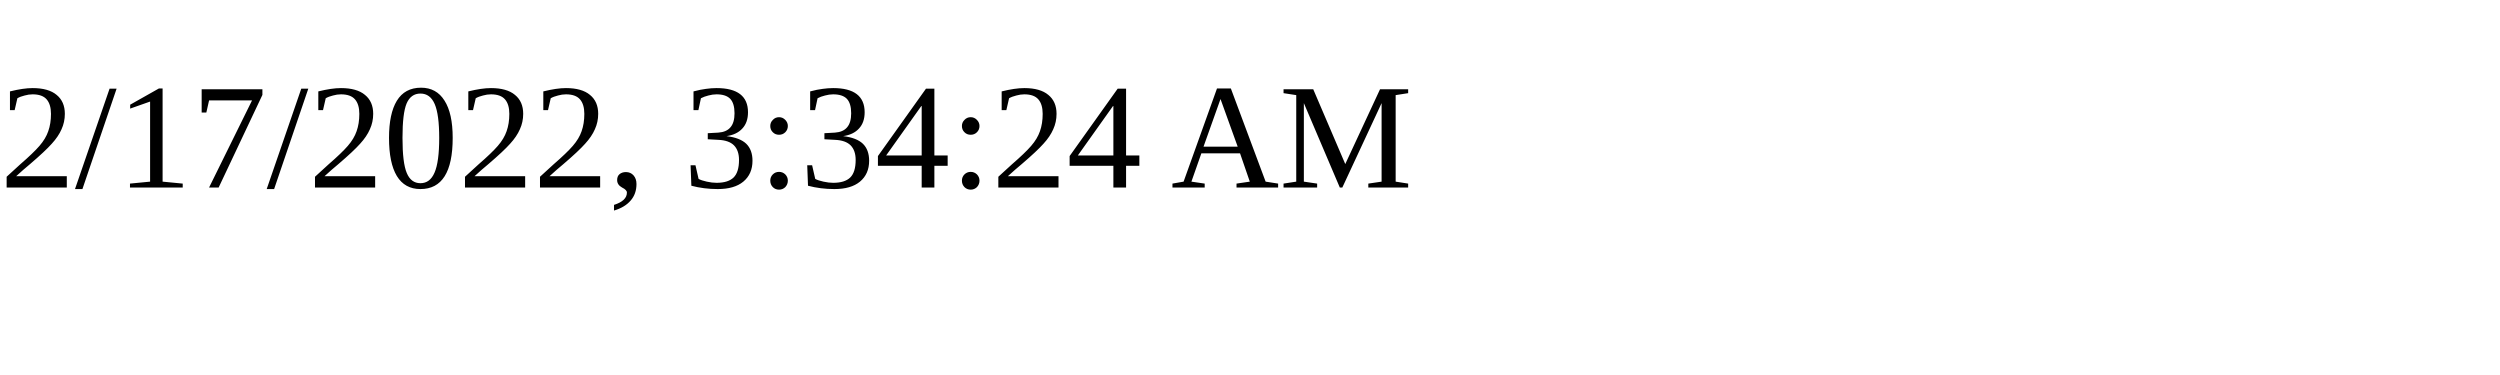
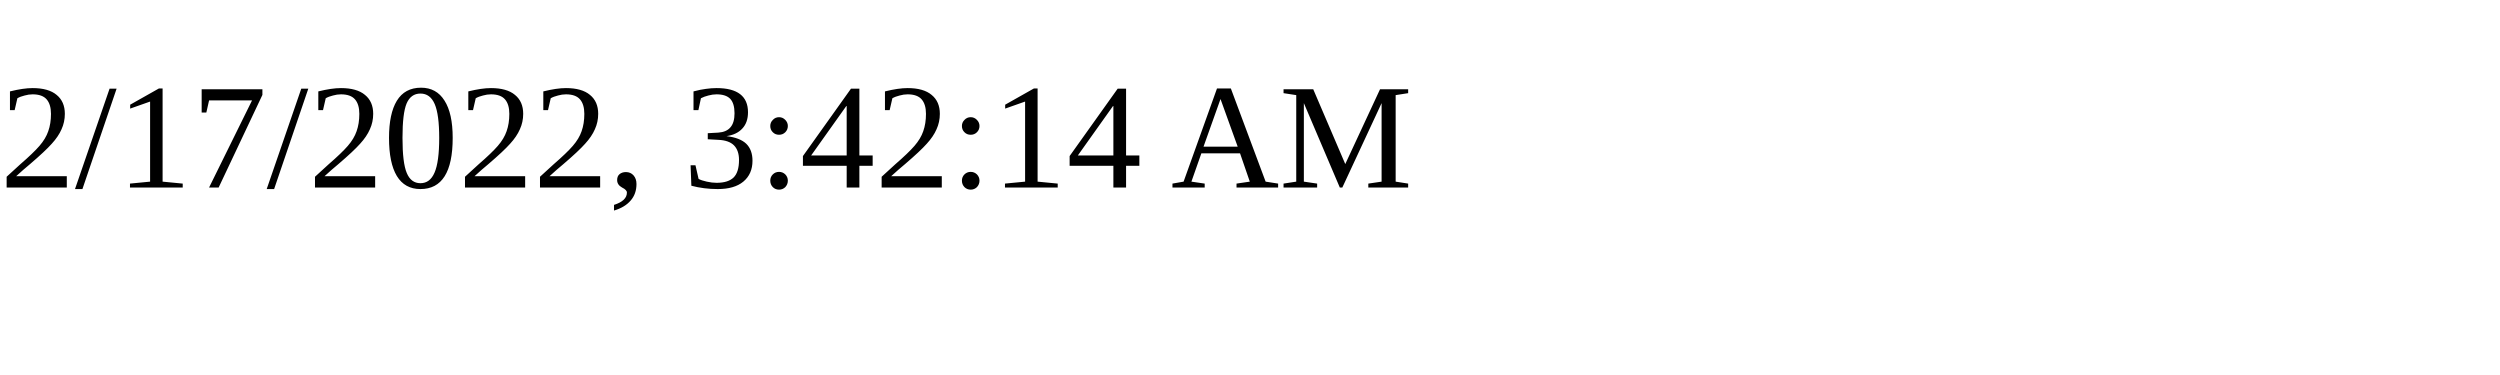
<svg xmlns="http://www.w3.org/2000/svg" height="30" width="200">
-   <text x="0" y="15">2/17/2022, 3:34:24 AM</text>
+   <text x="0" y="15">2/17/2022, 3:42:14 AM</text>
</svg>
